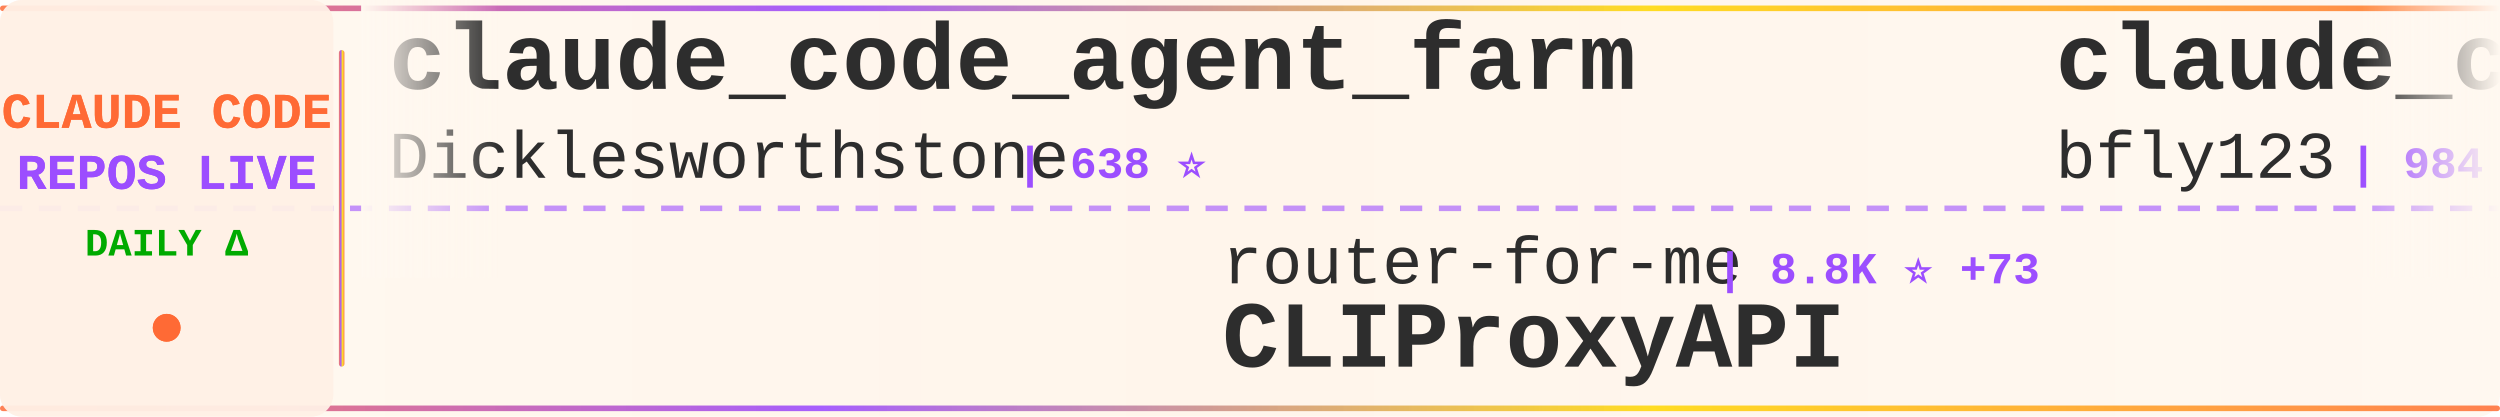
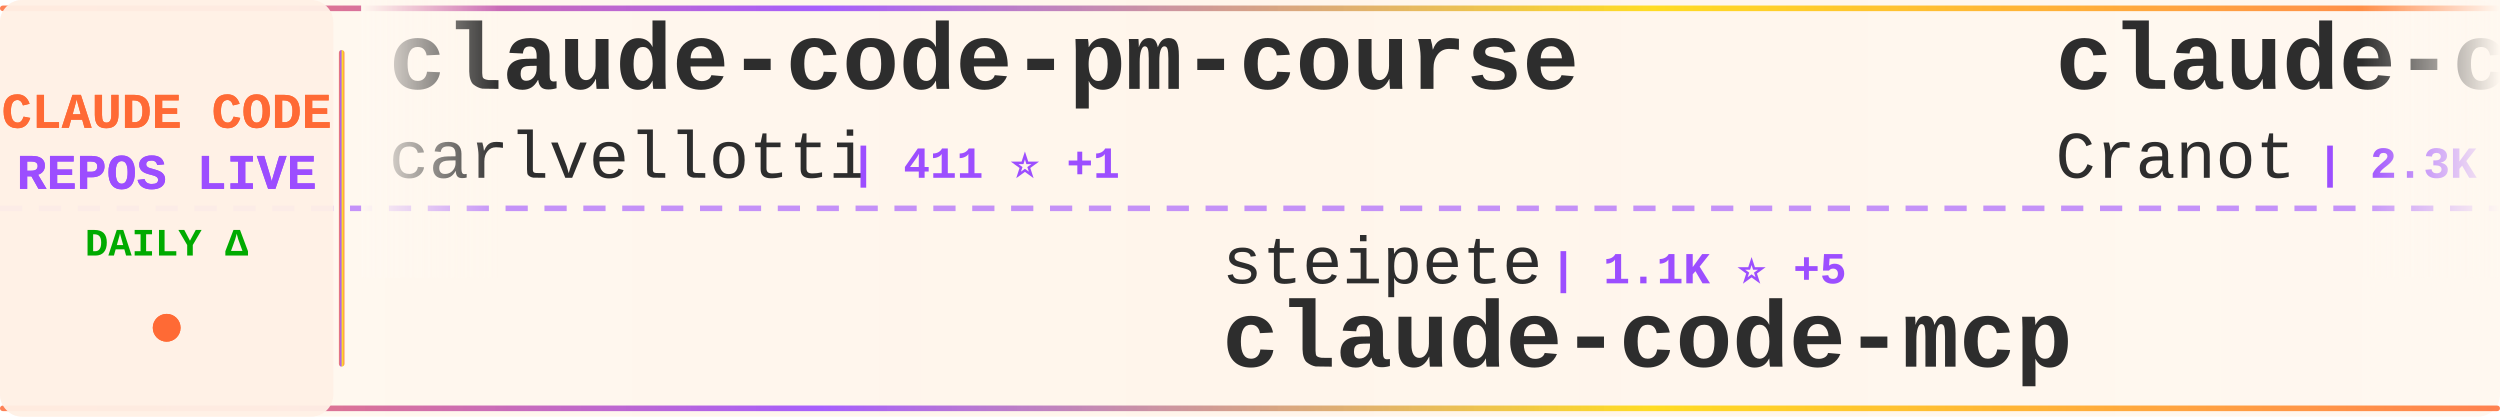
<svg xmlns="http://www.w3.org/2000/svg" width="900" height="150">
  <defs>
    <linearGradient id="tickerBg" x1="0%" y1="0%" x2="100%" y2="0%">
      <stop offset="0%" style="stop-color:#fff8f0;stop-opacity:0.98" />
      <stop offset="50%" style="stop-color:#fff5eb;stop-opacity:1" />
      <stop offset="100%" style="stop-color:#fff8f0;stop-opacity:0.98" />
    </linearGradient>
    <linearGradient id="borderGrad" x1="0%" y1="0%" x2="100%" y2="0%">
      <stop offset="0%" style="stop-color:#FF6B35;stop-opacity:0.85">
        <animate attributeName="stop-opacity" values="0.85;1;0.85" dur="2s" repeatCount="indefinite" />
      </stop>
      <stop offset="33%" style="stop-color:#9C4EFF;stop-opacity:0.9">
        <animate attributeName="stop-opacity" values="0.9;1;0.9" dur="2.2s" repeatCount="indefinite" />
      </stop>
      <stop offset="66%" style="stop-color:#FFD700;stop-opacity:0.85">
        <animate attributeName="stop-opacity" values="0.85;1;0.85" dur="1.8s" repeatCount="indefinite" />
      </stop>
      <stop offset="100%" style="stop-color:#FF6B35;stop-opacity:0.85">
        <animate attributeName="stop-opacity" values="0.85;1;0.85" dur="2s" repeatCount="indefinite" />
      </stop>
    </linearGradient>
    <filter id="textGlow">
      <feGaussianBlur stdDeviation="0.15" result="coloredBlur" />
      <feMerge>
        <feMergeNode in="coloredBlur" />
        <feMergeNode in="SourceGraphic" />
      </feMerge>
    </filter>
    <filter id="metricGlow">
      <feGaussianBlur stdDeviation="0.2" result="coloredBlur" />
      <feMerge>
        <feMergeNode in="coloredBlur" />
        <feMergeNode in="SourceGraphic" />
      </feMerge>
    </filter>
    <linearGradient id="leftFade" x1="0%" y1="0%" x2="100%" y2="0%">
      <stop offset="0%" style="stop-color:#fff8f0;stop-opacity:1" />
      <stop offset="100%" style="stop-color:#fff8f0;stop-opacity:0" />
    </linearGradient>
    <linearGradient id="rightFade" x1="0%" y1="0%" x2="100%" y2="0%">
      <stop offset="0%" style="stop-color:#fff8f0;stop-opacity:0" />
      <stop offset="100%" style="stop-color:#fff8f0;stop-opacity:1" />
    </linearGradient>
  </defs>
  <rect width="900" height="150" fill="url(#tickerBg)" rx="8" />
  <rect x="0" y="2" width="900" height="2" fill="url(#borderGrad)" rx="1" />
  <rect x="0" y="146" width="900" height="2" fill="url(#borderGrad)" rx="1" />
  <line x1="0" y1="75" x2="900" y2="75" stroke="#9C4EFF" stroke-width="2" stroke-dasharray="8 6" opacity="0.6" />
  <rect x="0" y="0" width="120" height="150" fill="#fff0e6" opacity="0.95" rx="8" />
  <text x="60" y="46" font-family="'Courier New', monospace" font-size="18" font-weight="bold" fill="#FF6B35" text-anchor="middle" filter="url(#textGlow)">
    CLAUDE CODE
  </text>
  <text x="60" y="68" font-family="'Courier New', monospace" font-size="18" font-weight="bold" fill="#9C4EFF" text-anchor="middle" filter="url(#textGlow)">
    REPOS LIVE
  </text>
  <text x="60" y="92" font-family="'Courier New', monospace" font-size="14" font-weight="bold" fill="#00aa00" text-anchor="middle">
    DAILY Δ
  </text>
  <circle cx="60" cy="118" r="5" fill="#FF6B35" filter="url(#metricGlow)">
    <animate attributeName="r" values="4;6;4" dur="1.5s" repeatCount="indefinite" />
    <animate attributeName="opacity" values="0.6;1;0.6" dur="1.5s" repeatCount="indefinite" />
  </circle>
  <rect x="122" y="18" width="2" height="114" fill="url(#borderGrad)" rx="1" />
  <clipPath id="tickerClip">
    <rect x="130" y="0" width="770" height="150" />
  </clipPath>
  <g clip-path="url(#tickerClip)">
    <g id="tickerItems">
      <animateTransform attributeName="transform" attributeType="XML" type="translate" from="0 0" to="-3000 0" dur="54s" repeatCount="indefinite" />
      <g transform="translate(0, 0)">
-         <text x="140" y="32" font-family="'Courier New', monospace" font-size="34" font-weight="bold" fill="#2d2d2d">claude_code_agent_farm</text>
-         <text x="140" y="64" font-family="'Courier New', monospace" font-size="24" font-weight="normal" fill="#2d2d2d" opacity="1.0">Dicklesworthstone</text>
-         <text x="366" y="64" font-family="'Courier New', monospace" font-size="16" font-weight="bold" fill="#9C4EFF"> | 638 ⭐</text>
+         <text x="140" y="32" font-family="'Courier New', monospace" font-size="34" font-weight="bold" fill="#2d2d2d">claude-code-pm-course</text>
+         <text x="140" y="64" font-family="'Courier New', monospace" font-size="24" font-weight="normal" fill="#2d2d2d" opacity="1.0">carlvellotti</text>
+         <text x="306" y="64" font-family="'Courier New', monospace" font-size="16" font-weight="bold" fill="#9C4EFF"> | 411 ⭐ +1</text>
      </g>
      <g transform="translate(300, 0)">
-         <text x="140" y="102" font-family="'Courier New', monospace" font-size="24" font-weight="normal" fill="#2d2d2d" opacity="1.0">router-for-me</text>
-         <text x="318" y="102" font-family="'Courier New', monospace" font-size="16" font-weight="bold" fill="#9C4EFF"> | 8.8K ⭐ +73</text>
-         <text x="140" y="132" font-family="'Courier New', monospace" font-size="34" font-weight="bold" fill="#2d2d2d">CLIProxyAPI</text>
+         <text x="140" y="102" font-family="'Courier New', monospace" font-size="24" font-weight="normal" fill="#2d2d2d" opacity="1.0">steipete</text>
+         <text x="258" y="102" font-family="'Courier New', monospace" font-size="16" font-weight="bold" fill="#9C4EFF"> | 1.1K ⭐ +5</text>
+         <text x="140" y="132" font-family="'Courier New', monospace" font-size="34" font-weight="bold" fill="#2d2d2d">claude-code-mcp</text>
      </g>
      <g transform="translate(600, 0)">
-         <text x="140" y="32" font-family="'Courier New', monospace" font-size="34" font-weight="bold" fill="#2d2d2d">claude_code_bridge</text>
-         <text x="140" y="64" font-family="'Courier New', monospace" font-size="24" font-weight="normal" fill="#2d2d2d" opacity="1.0">bfly123</text>
-         <text x="246" y="64" font-family="'Courier New', monospace" font-size="16" font-weight="bold" fill="#9C4EFF"> | 984 ⭐ +6</text>
+         <text x="140" y="32" font-family="'Courier New', monospace" font-size="34" font-weight="bold" fill="#2d2d2d">claude-code-guide</text>
+         <text x="140" y="64" font-family="'Courier New', monospace" font-size="24" font-weight="normal" fill="#2d2d2d" opacity="1.0">Cranot</text>
+         <text x="234" y="64" font-family="'Courier New', monospace" font-size="16" font-weight="bold" fill="#9C4EFF"> | 2.3K ⭐</text>
      </g>
      <g transform="translate(900, 0)">
-         <text x="140" y="102" font-family="'Courier New', monospace" font-size="24" font-weight="normal" fill="#2d2d2d" opacity="1.0">ComposioHQ</text>
-         <text x="282" y="102" font-family="'Courier New', monospace" font-size="16" font-weight="bold" fill="#9C4EFF"> | 28.8K ⭐ +297</text>
-         <text x="140" y="132" font-family="'Courier New', monospace" font-size="34" font-weight="bold" fill="#2d2d2d">awesome-claude-skills</text>
+         <text x="140" y="102" font-family="'Courier New', monospace" font-size="24" font-weight="normal" fill="#2d2d2d" opacity="1.0">edmund-io</text>
+         <text x="270" y="102" font-family="'Courier New', monospace" font-size="16" font-weight="bold" fill="#9C4EFF"> | 1.1K ⭐ +2</text>
+         <text x="140" y="132" font-family="'Courier New', monospace" font-size="34" font-weight="bold" fill="#2d2d2d">edmunds-claude-code</text>
      </g>
      <g transform="translate(1200, 0)">
-         <text x="140" y="32" font-family="'Courier New', monospace" font-size="34" font-weight="bold" fill="#2d2d2d">claude-code-cheat-sheet</text>
-         <text x="140" y="64" font-family="'Courier New', monospace" font-size="24" font-weight="normal" fill="#2d2d2d" opacity="1.0">Njengah</text>
-         <text x="246" y="64" font-family="'Courier New', monospace" font-size="16" font-weight="bold" fill="#9C4EFF"> | 1.3K ⭐ +4</text>
+         <text x="140" y="32" font-family="'Courier New', monospace" font-size="34" font-weight="bold" fill="#2d2d2d">skills</text>
+         <text x="140" y="64" font-family="'Courier New', monospace" font-size="24" font-weight="normal" fill="#2d2d2d" opacity="1.0">anthropics</text>
+         <text x="282" y="64" font-family="'Courier New', monospace" font-size="16" font-weight="bold" fill="#9C4EFF"> | 60.2K ⭐ +638</text>
      </g>
      <g transform="translate(1500, 0)">
-         <text x="140" y="102" font-family="'Courier New', monospace" font-size="24" font-weight="normal" fill="#2d2d2d" opacity="1.0">severity1</text>
-         <text x="270" y="102" font-family="'Courier New', monospace" font-size="16" font-weight="bold" fill="#9C4EFF"> | 1.1K ⭐ +1</text>
-         <text x="140" y="132" font-family="'Courier New', monospace" font-size="34" font-weight="bold" fill="#2d2d2d">claude-code-prompt-impro...</text>
+         <text x="140" y="102" font-family="'Courier New', monospace" font-size="24" font-weight="normal" fill="#2d2d2d" opacity="1.0">d-kimuson</text>
+         <text x="270" y="102" font-family="'Courier New', monospace" font-size="16" font-weight="bold" fill="#9C4EFF"> | 841 ⭐</text>
+         <text x="140" y="132" font-family="'Courier New', monospace" font-size="34" font-weight="bold" fill="#2d2d2d">claude-code-viewer</text>
      </g>
      <g transform="translate(1800, 0)">
        <text x="140" y="32" font-family="'Courier New', monospace" font-size="34" font-weight="bold" fill="#2d2d2d">claude-code</text>
        <text x="140" y="64" font-family="'Courier New', monospace" font-size="24" font-weight="normal" fill="#2d2d2d" opacity="1.0">anthropics</text>
-         <text x="282" y="64" font-family="'Courier New', monospace" font-size="16" font-weight="bold" fill="#9C4EFF"> | 62.9K ⭐ +261</text>
+         <text x="282" y="64" font-family="'Courier New', monospace" font-size="16" font-weight="bold" fill="#9C4EFF"> | 63.0K ⭐ +269</text>
      </g>
      <g transform="translate(2100, 0)">
-         <text x="140" y="102" font-family="'Courier New', monospace" font-size="24" font-weight="normal" fill="#2d2d2d" opacity="1.0">anomalyco</text>
-         <text x="270" y="102" font-family="'Courier New', monospace" font-size="16" font-weight="bold" fill="#9C4EFF"> | 94.3K ⭐ +736</text>
-         <text x="140" y="132" font-family="'Courier New', monospace" font-size="34" font-weight="bold" fill="#2d2d2d">opencode</text>
+         <text x="140" y="102" font-family="'Courier New', monospace" font-size="24" font-weight="normal" fill="#2d2d2d" opacity="1.0">daaain</text>
+         <text x="234" y="102" font-family="'Courier New', monospace" font-size="16" font-weight="bold" fill="#9C4EFF"> | 679 ⭐ +2</text>
+         <text x="140" y="132" font-family="'Courier New', monospace" font-size="34" font-weight="bold" fill="#2d2d2d">claude-code-log</text>
      </g>
      <g transform="translate(2400, 0)">
-         <text x="140" y="32" font-family="'Courier New', monospace" font-size="34" font-weight="bold" fill="#2d2d2d">ralph</text>
-         <text x="140" y="64" font-family="'Courier New', monospace" font-size="24" font-weight="normal" fill="#2d2d2d" opacity="1.0">snarktank</text>
-         <text x="270" y="64" font-family="'Courier New', monospace" font-size="16" font-weight="bold" fill="#9C4EFF"> | 9.0K ⭐ +158</text>
+         <text x="140" y="32" font-family="'Courier New', monospace" font-size="34" font-weight="bold" fill="#2d2d2d">opcode</text>
+         <text x="140" y="64" font-family="'Courier New', monospace" font-size="24" font-weight="normal" fill="#2d2d2d" opacity="1.0">winfunc</text>
+         <text x="246" y="64" font-family="'Courier New', monospace" font-size="16" font-weight="bold" fill="#9C4EFF"> | 20.3K ⭐ +13</text>
      </g>
      <g transform="translate(2700, 0)">
-         <text x="140" y="102" font-family="'Courier New', monospace" font-size="24" font-weight="normal" fill="#2d2d2d" opacity="1.0">OneRedOak</text>
-         <text x="270" y="102" font-family="'Courier New', monospace" font-size="16" font-weight="bold" fill="#9C4EFF"> | 3.6K ⭐ +7</text>
-         <text x="140" y="132" font-family="'Courier New', monospace" font-size="34" font-weight="bold" fill="#2d2d2d">claude-code-workflows</text>
+         <text x="140" y="102" font-family="'Courier New', monospace" font-size="24" font-weight="normal" fill="#2d2d2d" opacity="1.0">Yuyz0112</text>
+         <text x="258" y="102" font-family="'Courier New', monospace" font-size="16" font-weight="bold" fill="#9C4EFF"> | 2.0K ⭐ +1</text>
+         <text x="140" y="132" font-family="'Courier New', monospace" font-size="34" font-weight="bold" fill="#2d2d2d">claude-code-reverse</text>
      </g>
      <g transform="translate(3000, 0)">
-         <text x="140" y="32" font-family="'Courier New', monospace" font-size="34" font-weight="bold" fill="#2d2d2d">claude_code_agent_farm</text>
-         <text x="140" y="64" font-family="'Courier New', monospace" font-size="24" font-weight="normal" fill="#2d2d2d" opacity="1.0">Dicklesworthstone</text>
-         <text x="366" y="64" font-family="'Courier New', monospace" font-size="16" font-weight="bold" fill="#9C4EFF"> | 638 ⭐</text>
+         <text x="140" y="32" font-family="'Courier New', monospace" font-size="34" font-weight="bold" fill="#2d2d2d">claude-code-pm-course</text>
+         <text x="140" y="64" font-family="'Courier New', monospace" font-size="24" font-weight="normal" fill="#2d2d2d" opacity="1.0">carlvellotti</text>
+         <text x="306" y="64" font-family="'Courier New', monospace" font-size="16" font-weight="bold" fill="#9C4EFF"> | 411 ⭐ +1</text>
      </g>
      <g transform="translate(3300, 0)">
-         <text x="140" y="102" font-family="'Courier New', monospace" font-size="24" font-weight="normal" fill="#2d2d2d" opacity="1.0">router-for-me</text>
-         <text x="318" y="102" font-family="'Courier New', monospace" font-size="16" font-weight="bold" fill="#9C4EFF"> | 8.8K ⭐ +73</text>
-         <text x="140" y="132" font-family="'Courier New', monospace" font-size="34" font-weight="bold" fill="#2d2d2d">CLIProxyAPI</text>
+         <text x="140" y="102" font-family="'Courier New', monospace" font-size="24" font-weight="normal" fill="#2d2d2d" opacity="1.0">steipete</text>
+         <text x="258" y="102" font-family="'Courier New', monospace" font-size="16" font-weight="bold" fill="#9C4EFF"> | 1.1K ⭐ +5</text>
+         <text x="140" y="132" font-family="'Courier New', monospace" font-size="34" font-weight="bold" fill="#2d2d2d">claude-code-mcp</text>
      </g>
      <g transform="translate(3600, 0)">
-         <text x="140" y="32" font-family="'Courier New', monospace" font-size="34" font-weight="bold" fill="#2d2d2d">claude_code_bridge</text>
-         <text x="140" y="64" font-family="'Courier New', monospace" font-size="24" font-weight="normal" fill="#2d2d2d" opacity="1.0">bfly123</text>
-         <text x="246" y="64" font-family="'Courier New', monospace" font-size="16" font-weight="bold" fill="#9C4EFF"> | 984 ⭐ +6</text>
+         <text x="140" y="32" font-family="'Courier New', monospace" font-size="34" font-weight="bold" fill="#2d2d2d">claude-code-guide</text>
+         <text x="140" y="64" font-family="'Courier New', monospace" font-size="24" font-weight="normal" fill="#2d2d2d" opacity="1.0">Cranot</text>
+         <text x="234" y="64" font-family="'Courier New', monospace" font-size="16" font-weight="bold" fill="#9C4EFF"> | 2.3K ⭐</text>
      </g>
      <g transform="translate(3900, 0)">
-         <text x="140" y="102" font-family="'Courier New', monospace" font-size="24" font-weight="normal" fill="#2d2d2d" opacity="1.0">ComposioHQ</text>
-         <text x="282" y="102" font-family="'Courier New', monospace" font-size="16" font-weight="bold" fill="#9C4EFF"> | 28.8K ⭐ +297</text>
-         <text x="140" y="132" font-family="'Courier New', monospace" font-size="34" font-weight="bold" fill="#2d2d2d">awesome-claude-skills</text>
+         <text x="140" y="102" font-family="'Courier New', monospace" font-size="24" font-weight="normal" fill="#2d2d2d" opacity="1.0">edmund-io</text>
+         <text x="270" y="102" font-family="'Courier New', monospace" font-size="16" font-weight="bold" fill="#9C4EFF"> | 1.1K ⭐ +2</text>
+         <text x="140" y="132" font-family="'Courier New', monospace" font-size="34" font-weight="bold" fill="#2d2d2d">edmunds-claude-code</text>
      </g>
    </g>
  </g>
  <rect x="130" y="0" width="50" height="100" fill="url(#leftFade)" />
  <rect x="850" y="0" width="50" height="100" fill="url(#rightFade)" />
</svg>
